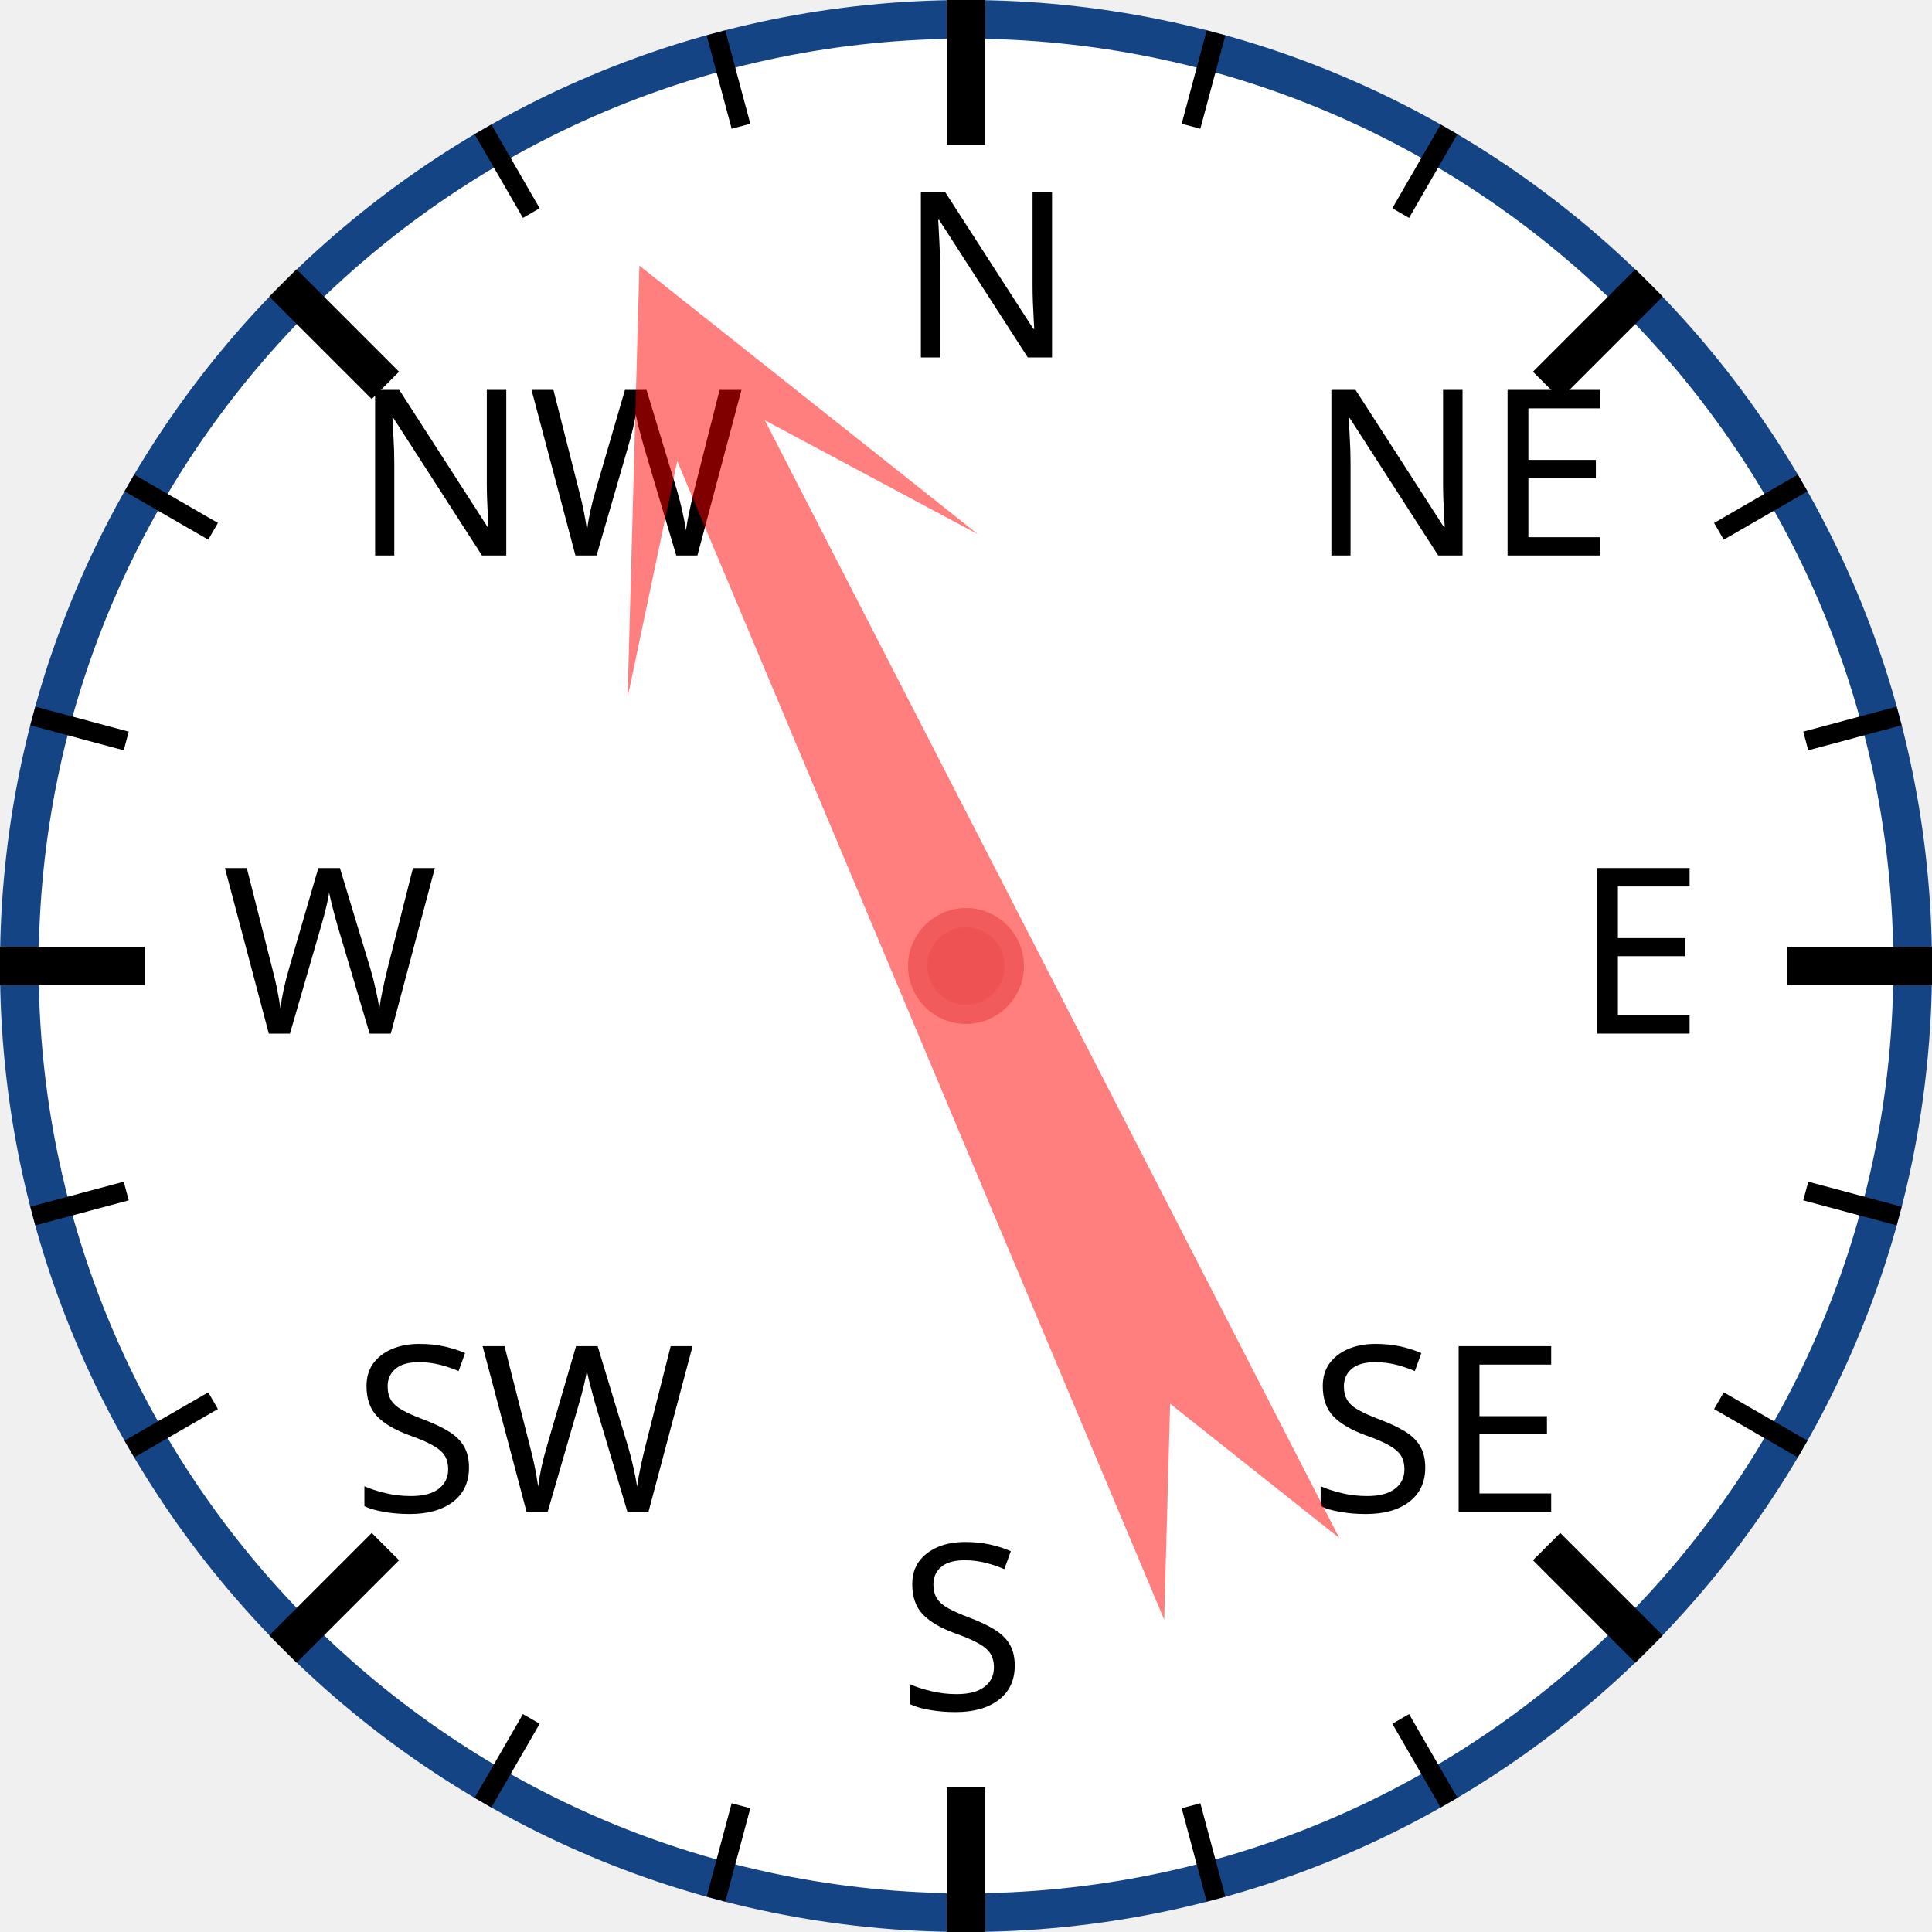
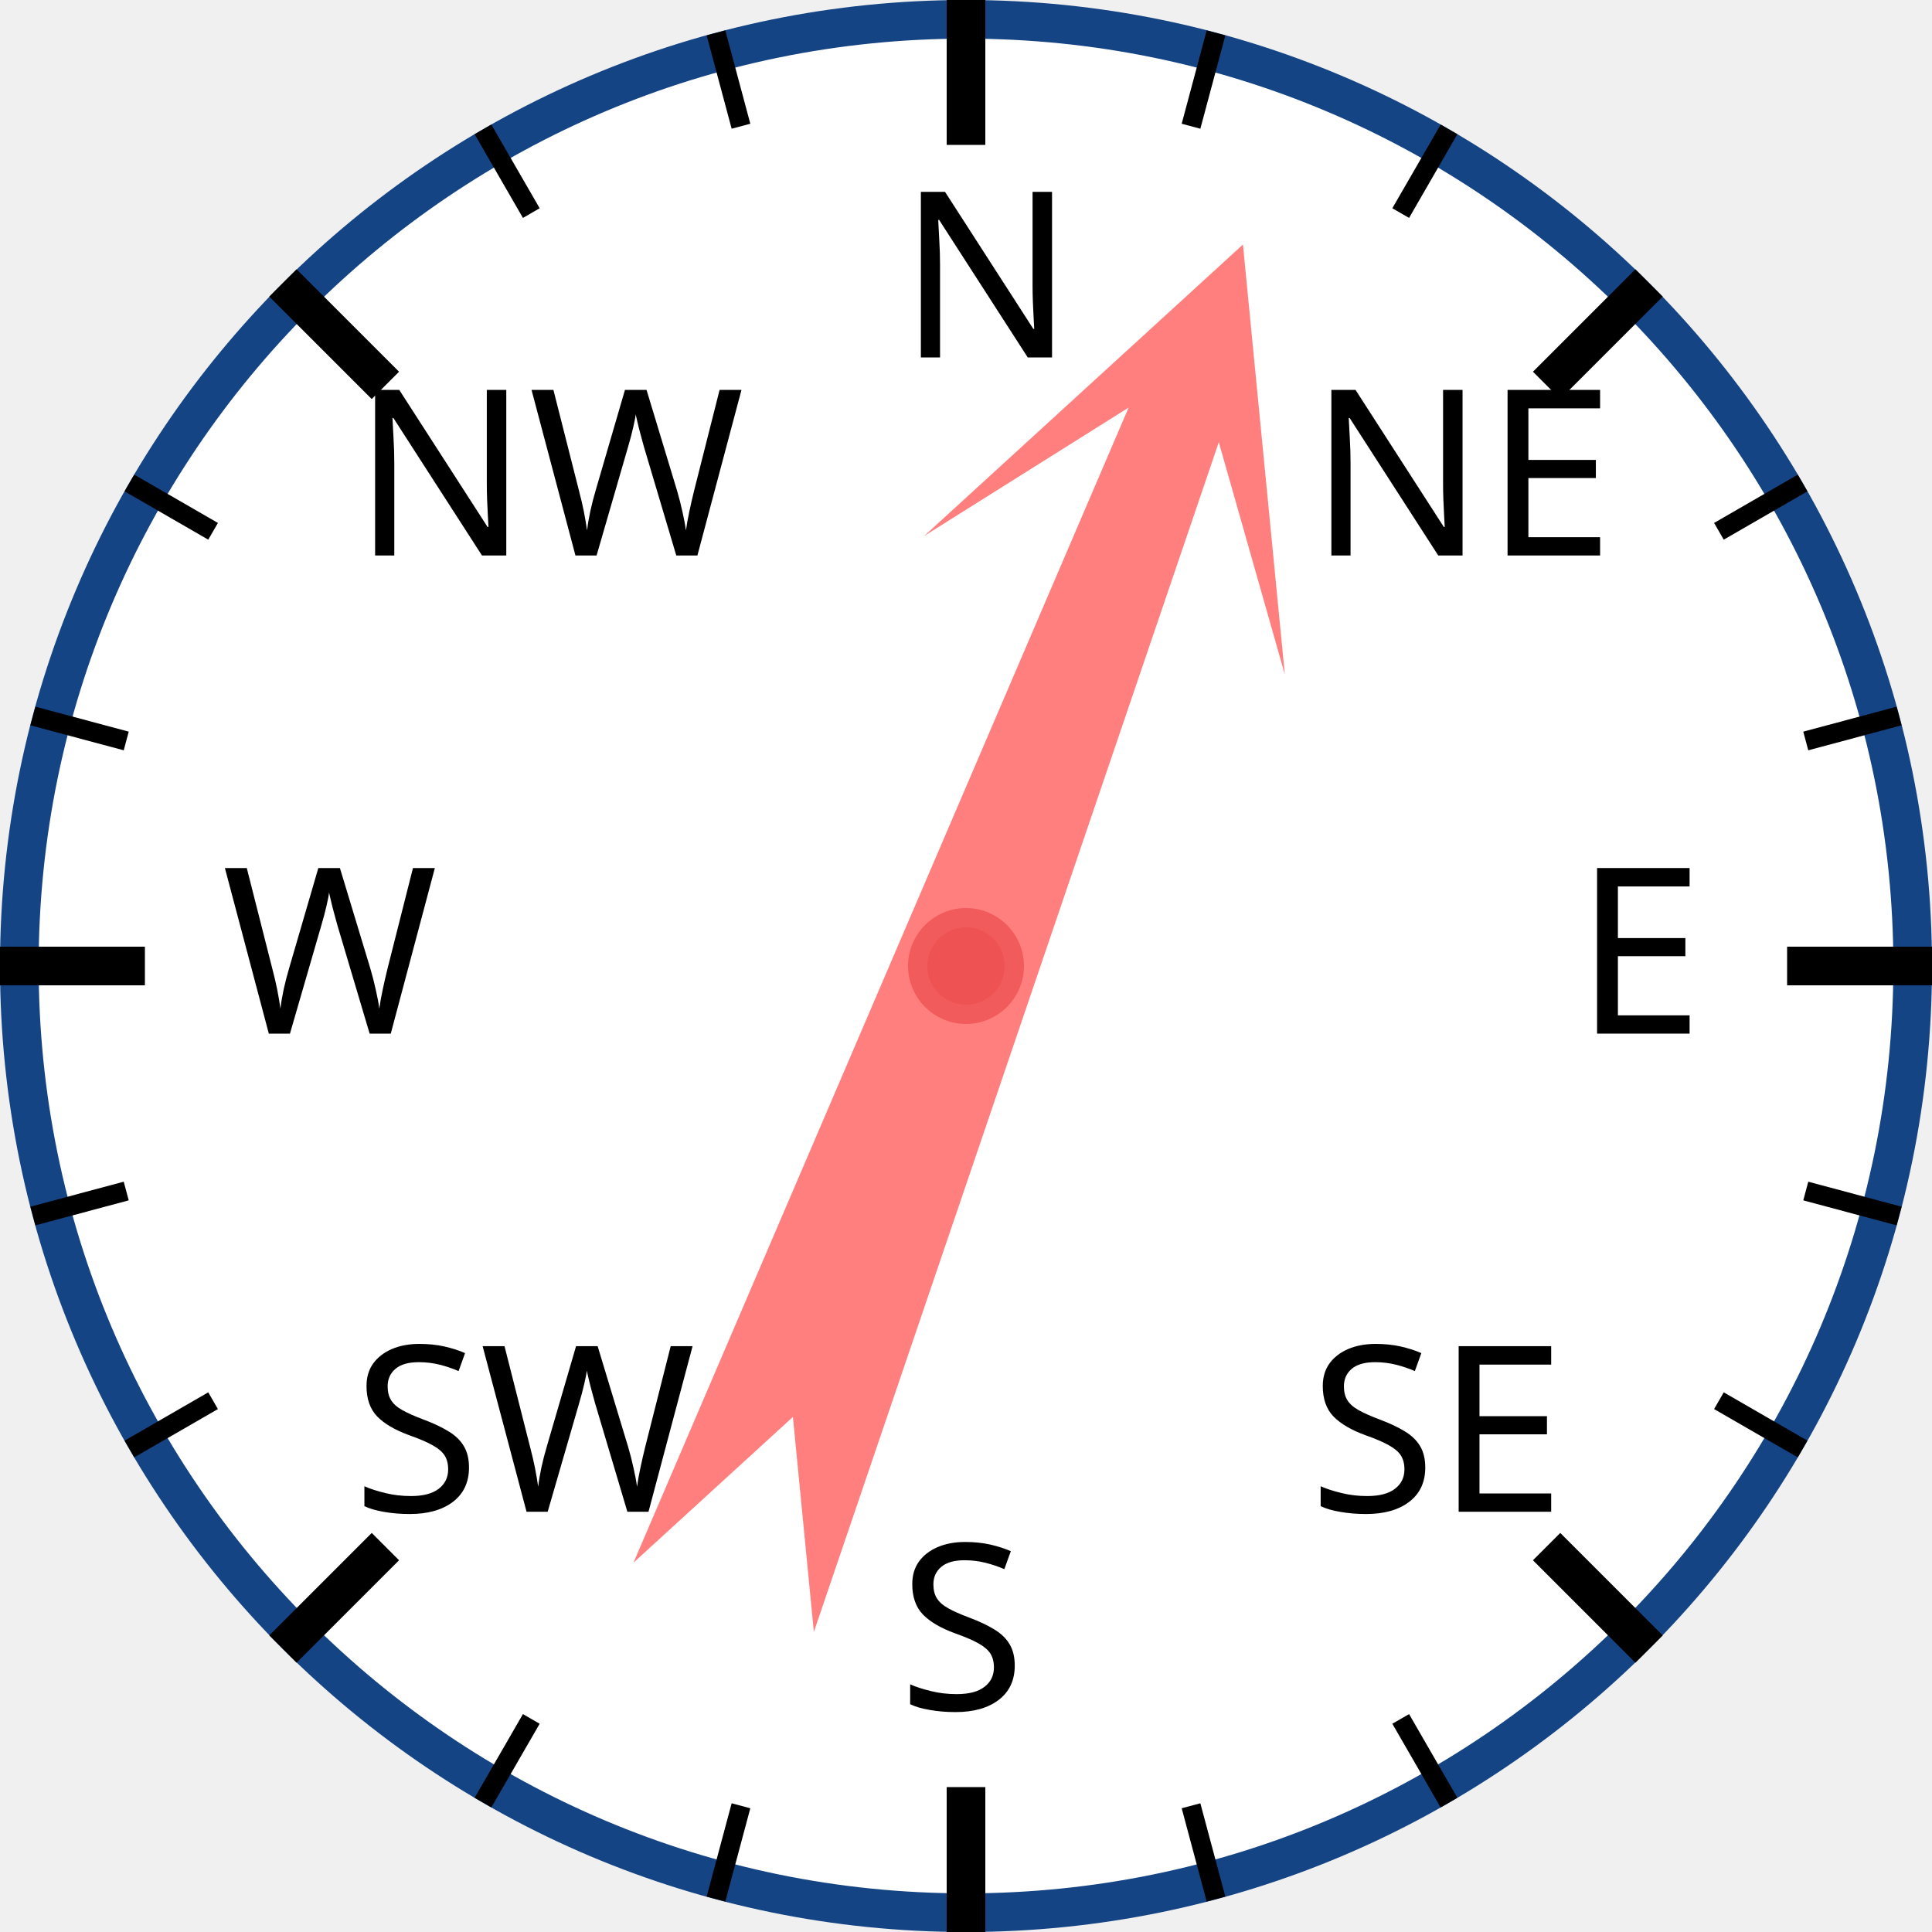
<svg xmlns="http://www.w3.org/2000/svg" width="120px" height="120px" viewBox="0 0 200 200">
  <circle cx="100" cy="100" r="98" style="fill: white; stroke: #154485; stroke-width: 4;" />
  <text x="93.0" y="37.0" style="font-family: sans-serif; font-size: 18pt;">N</text>
  <line x1="100.0" y1="0.0" x2="100.0" y2="15.0" style="stroke: black; stroke-width: 4;" />
  <line x1="74.118" y1="3.407" x2="76.706" y2="13.067" style="stroke: black; stroke-width: 2;" />
  <line x1="50" y1="13.397" x2="55" y2="22.058" style="stroke: black; stroke-width: 2;" />
  <text x="36.503" y="57.503" style="font-family: sans-serif; font-size: 18pt;">NW</text>
  <line x1="29.289" y1="29.289" x2="39.896" y2="39.896" style="stroke: black; stroke-width: 4;" />
  <line x1="13.397" y1="50" x2="22.058" y2="55" style="stroke: black; stroke-width: 2;" />
  <line x1="3.407" y1="74.118" x2="13.067" y2="76.706" style="stroke: black; stroke-width: 2;" />
  <text x="23.0" y="107.0" style="font-family: sans-serif; font-size: 18pt;">W</text>
  <line x1="0.0" y1="100.0" x2="15.0" y2="100.0" style="stroke: black; stroke-width: 4;" />
  <line x1="3.407" y1="125.882" x2="13.067" y2="123.294" style="stroke: black; stroke-width: 2;" />
  <line x1="13.397" y1="150" x2="22.058" y2="145" style="stroke: black; stroke-width: 2;" />
  <text x="36.503" y="156.497" style="font-family: sans-serif; font-size: 18pt;">SW</text>
  <line x1="29.289" y1="170.711" x2="39.896" y2="160.104" style="stroke: black; stroke-width: 4;" />
  <line x1="50" y1="186.603" x2="55" y2="177.942" style="stroke: black; stroke-width: 2;" />
  <line x1="74.118" y1="196.593" x2="76.706" y2="186.933" style="stroke: black; stroke-width: 2;" />
  <text x="93" y="177.0" style="font-family: sans-serif; font-size: 18pt;">S</text>
  <line x1="100" y1="200.0" x2="100" y2="185.0" style="stroke: black; stroke-width: 4;" />
  <line x1="125.882" y1="196.593" x2="123.294" y2="186.933" style="stroke: black; stroke-width: 2;" />
  <line x1="150.0" y1="186.603" x2="145.0" y2="177.942" style="stroke: black; stroke-width: 2;" />
  <text x="135.497" y="156.497" style="font-family: sans-serif; font-size: 18pt;">SE</text>
  <line x1="170.711" y1="170.711" x2="160.104" y2="160.104" style="stroke: black; stroke-width: 4;" />
  <line x1="186.603" y1="150" x2="177.942" y2="145" style="stroke: black; stroke-width: 2;" />
  <line x1="196.593" y1="125.882" x2="186.933" y2="123.294" style="stroke: black; stroke-width: 2;" />
  <text x="163.0" y="107" style="font-family: sans-serif; font-size: 18pt;">E</text>
  <line x1="200.0" y1="100" x2="185.0" y2="100" style="stroke: black; stroke-width: 4;" />
  <line x1="196.593" y1="74.118" x2="186.933" y2="76.706" style="stroke: black; stroke-width: 2;" />
  <line x1="186.603" y1="50" x2="177.942" y2="55" style="stroke: black; stroke-width: 2;" />
  <text x="135.497" y="57.503" style="font-family: sans-serif; font-size: 18pt;">NE</text>
  <line x1="170.711" y1="29.289" x2="160.104" y2="39.896" style="stroke: black; stroke-width: 4;" />
  <line x1="150" y1="13.397" x2="145" y2="22.058" style="stroke: black; stroke-width: 2;" />
  <line x1="125.882" y1="3.407" x2="123.294" y2="13.067" style="stroke: black; stroke-width: 2;" />
-   <polygon points="100 20 120 60 105 40 110 170 100 150 90 170 95 40 80 60" style="fill: red; fill-opacity: 0.5;" transform="rotate(335,100,100)" />
+   <polygon points="100 20 120 60 105 40 110 170 100 150 90 170 95 40 80 60" style="fill: red; fill-opacity: 0.5;" transform="rotate(21,100,100)" />
  <circle cx="100" cy="100" r="5" style="fill: #EE5252; stroke: #F25B5B; stroke-width: 2;" />
</svg>
